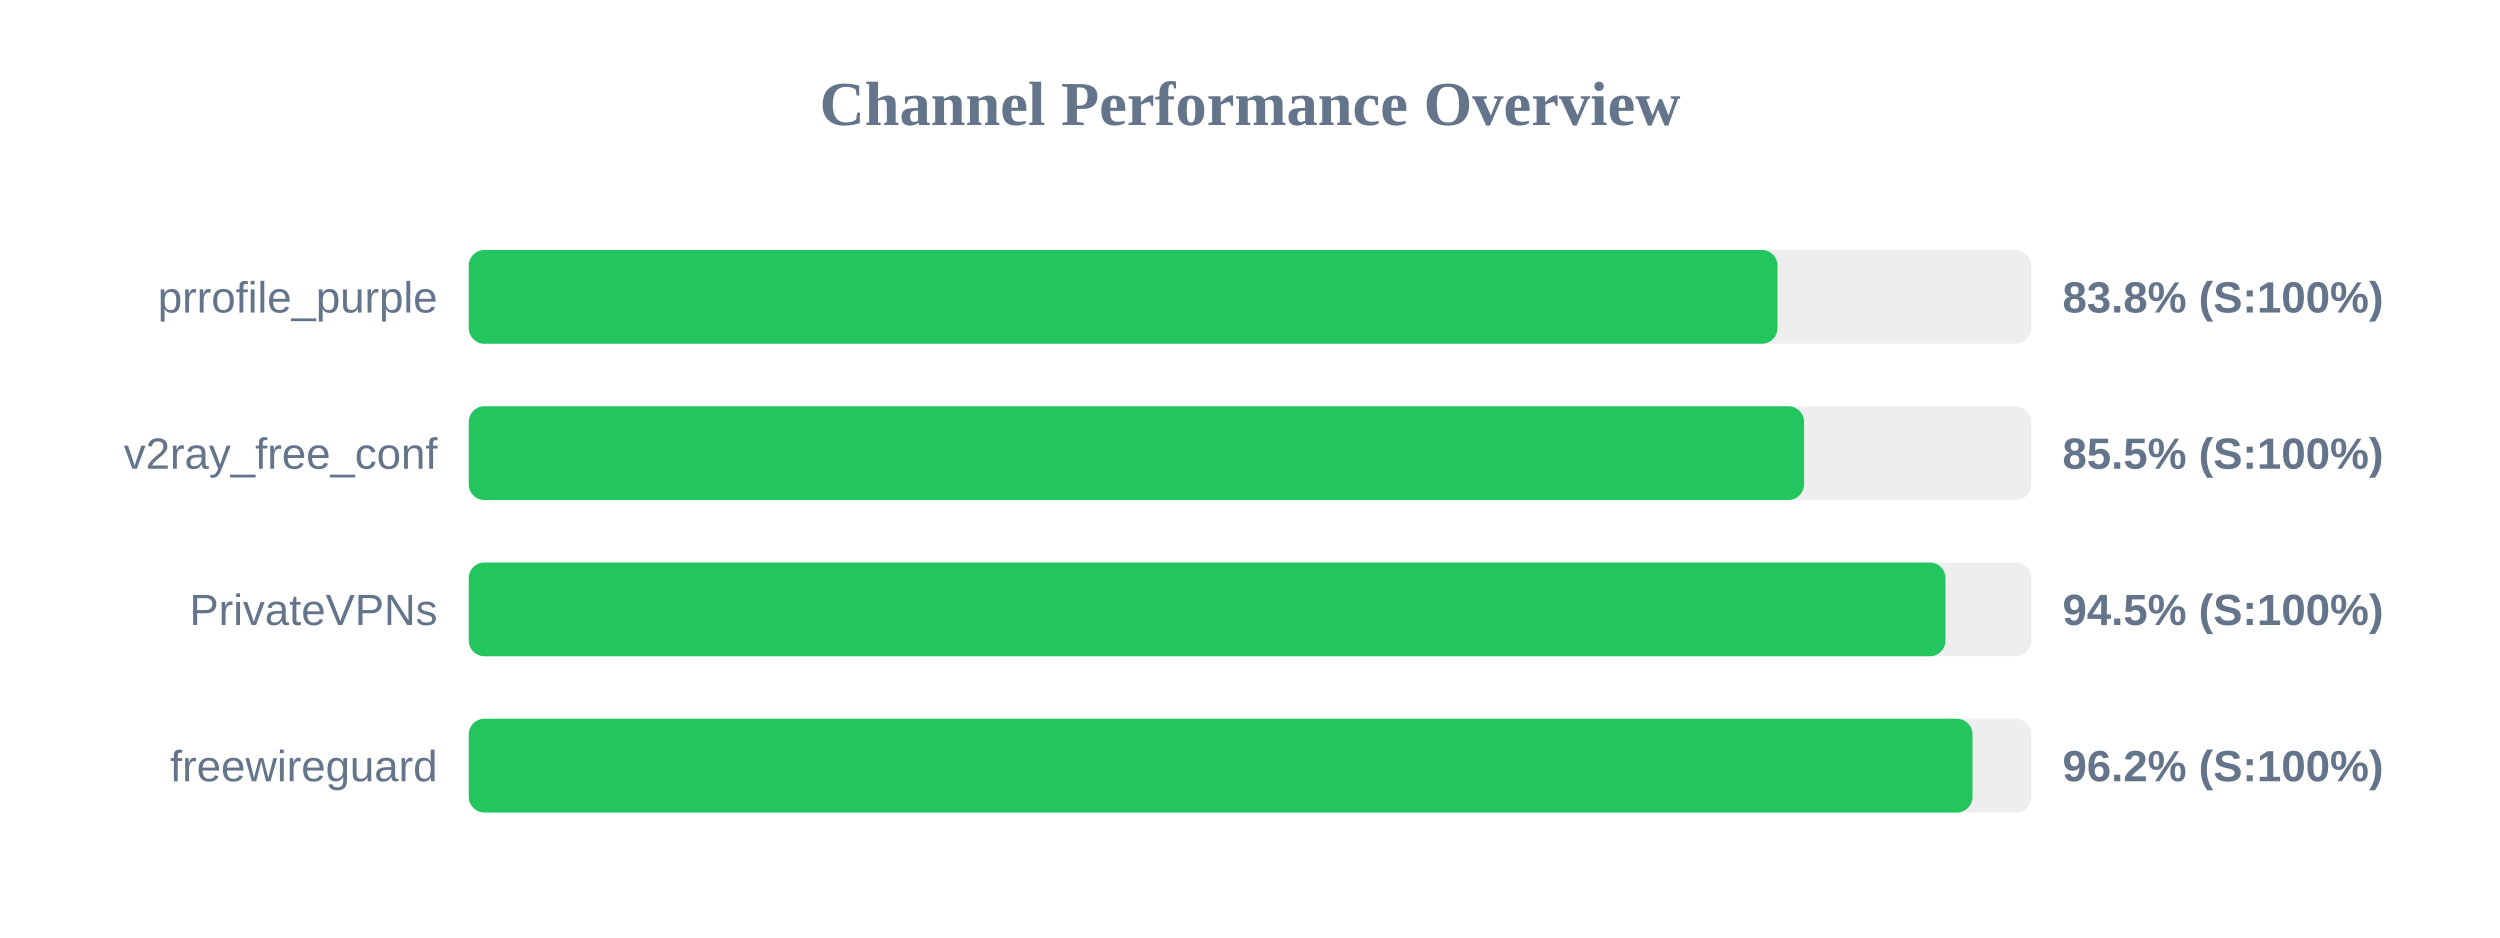
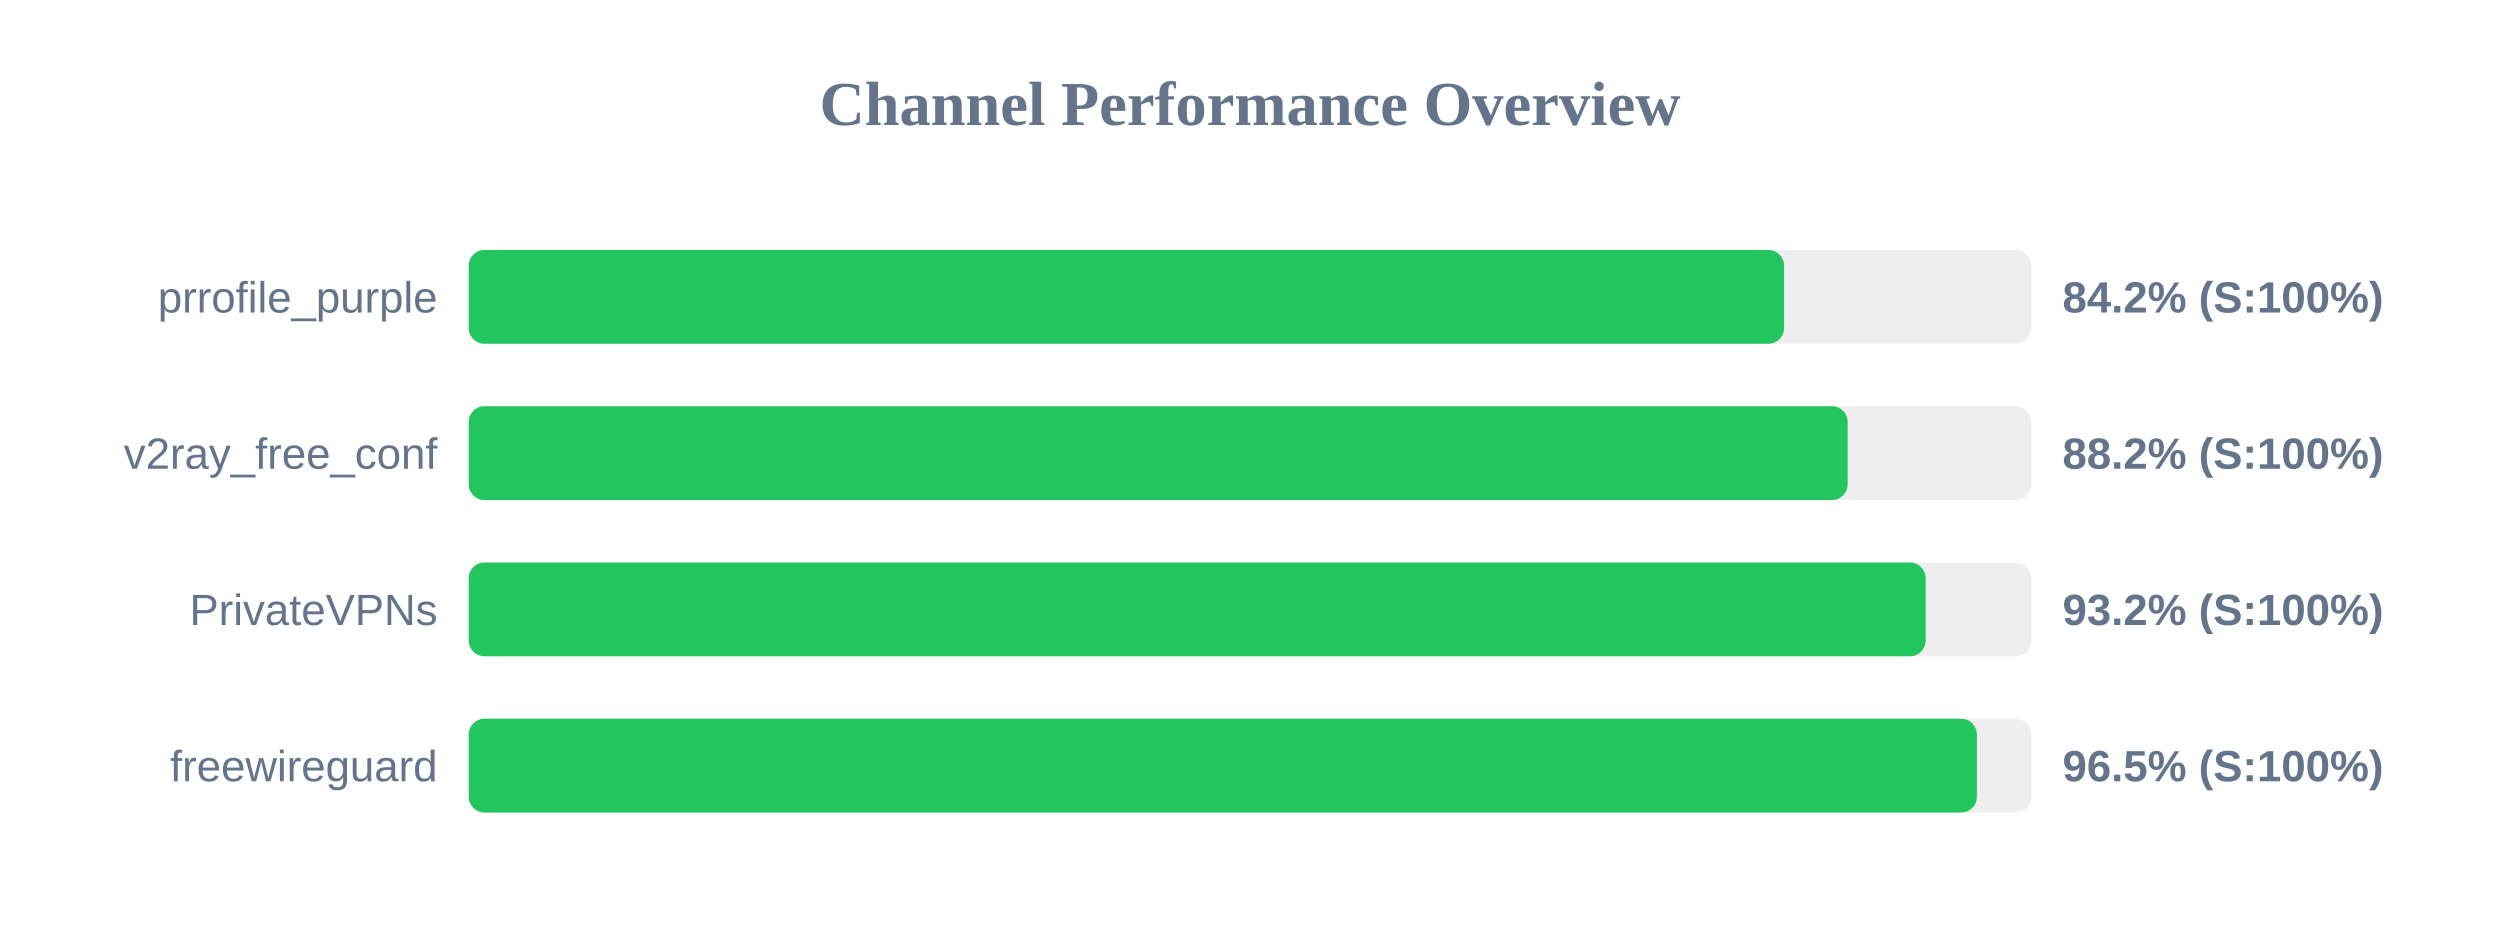
<svg xmlns="http://www.w3.org/2000/svg" width="800" height="300" version="1.1">
  <style>
        .row { font: 14px Arial; fill: #64748b; }
        .score { font: bold 14px Arial; fill: #64748b; }
    </style>
  <text x="400" y="40" text-anchor="middle" font-size="20px" font-weight="bold" fill="#64748b">Channel Performance Overview</text>
  <rect x="150" y="80" width="500" height="30" fill="#eee" rx="5" />
-   <rect x="150" y="80" width="418.8" height="30" fill="#22c55e" rx="5" />
+   <rect x="150" y="80" width="420.9" height="30" fill="#22c55e" rx="5" />
  <text x="140" y="100" text-anchor="end" class="row">prrofile_purple</text>
-   <text x="660" y="100" text-anchor="start" class="score">83.8% (S:100%)</text>
+   <text x="660" y="100" text-anchor="start" class="score">84.2% (S:100%)</text>
  <rect x="150" y="130" width="500" height="30" fill="#eee" rx="5" />
-   <rect x="150" y="130" width="427.3" height="30" fill="#22c55e" rx="5" />
+   <rect x="150" y="130" width="441.25" height="30" fill="#22c55e" rx="5" />
  <text x="140" y="150" text-anchor="end" class="row">v2ray_free_conf</text>
-   <text x="660" y="150" text-anchor="start" class="score">85.5% (S:100%)</text>
+   <text x="660" y="150" text-anchor="start" class="score">88.2% (S:100%)</text>
  <rect x="150" y="180" width="500" height="30" fill="#eee" rx="5" />
-   <rect x="150" y="180" width="472.55" height="30" fill="#22c55e" rx="5" />
+   <rect x="150" y="180" width="466.2" height="30" fill="#22c55e" rx="5" />
  <text x="140" y="200" text-anchor="end" class="row">PrivateVPNs</text>
-   <text x="660" y="200" text-anchor="start" class="score">94.5% (S:100%)</text>
+   <text x="660" y="200" text-anchor="start" class="score">93.2% (S:100%)</text>
  <rect x="150" y="230" width="500" height="30" fill="#eee" rx="5" />
-   <rect x="150" y="230" width="481.2" height="30" fill="#22c55e" rx="5" />
+   <rect x="150" y="230" width="482.6" height="30" fill="#22c55e" rx="5" />
  <text x="140" y="250" text-anchor="end" class="row">freewireguard</text>
-   <text x="660" y="250" text-anchor="start" class="score">96.2% (S:100%)</text>
+   <text x="660" y="250" text-anchor="start" class="score">96.5% (S:100%)</text>
</svg>
